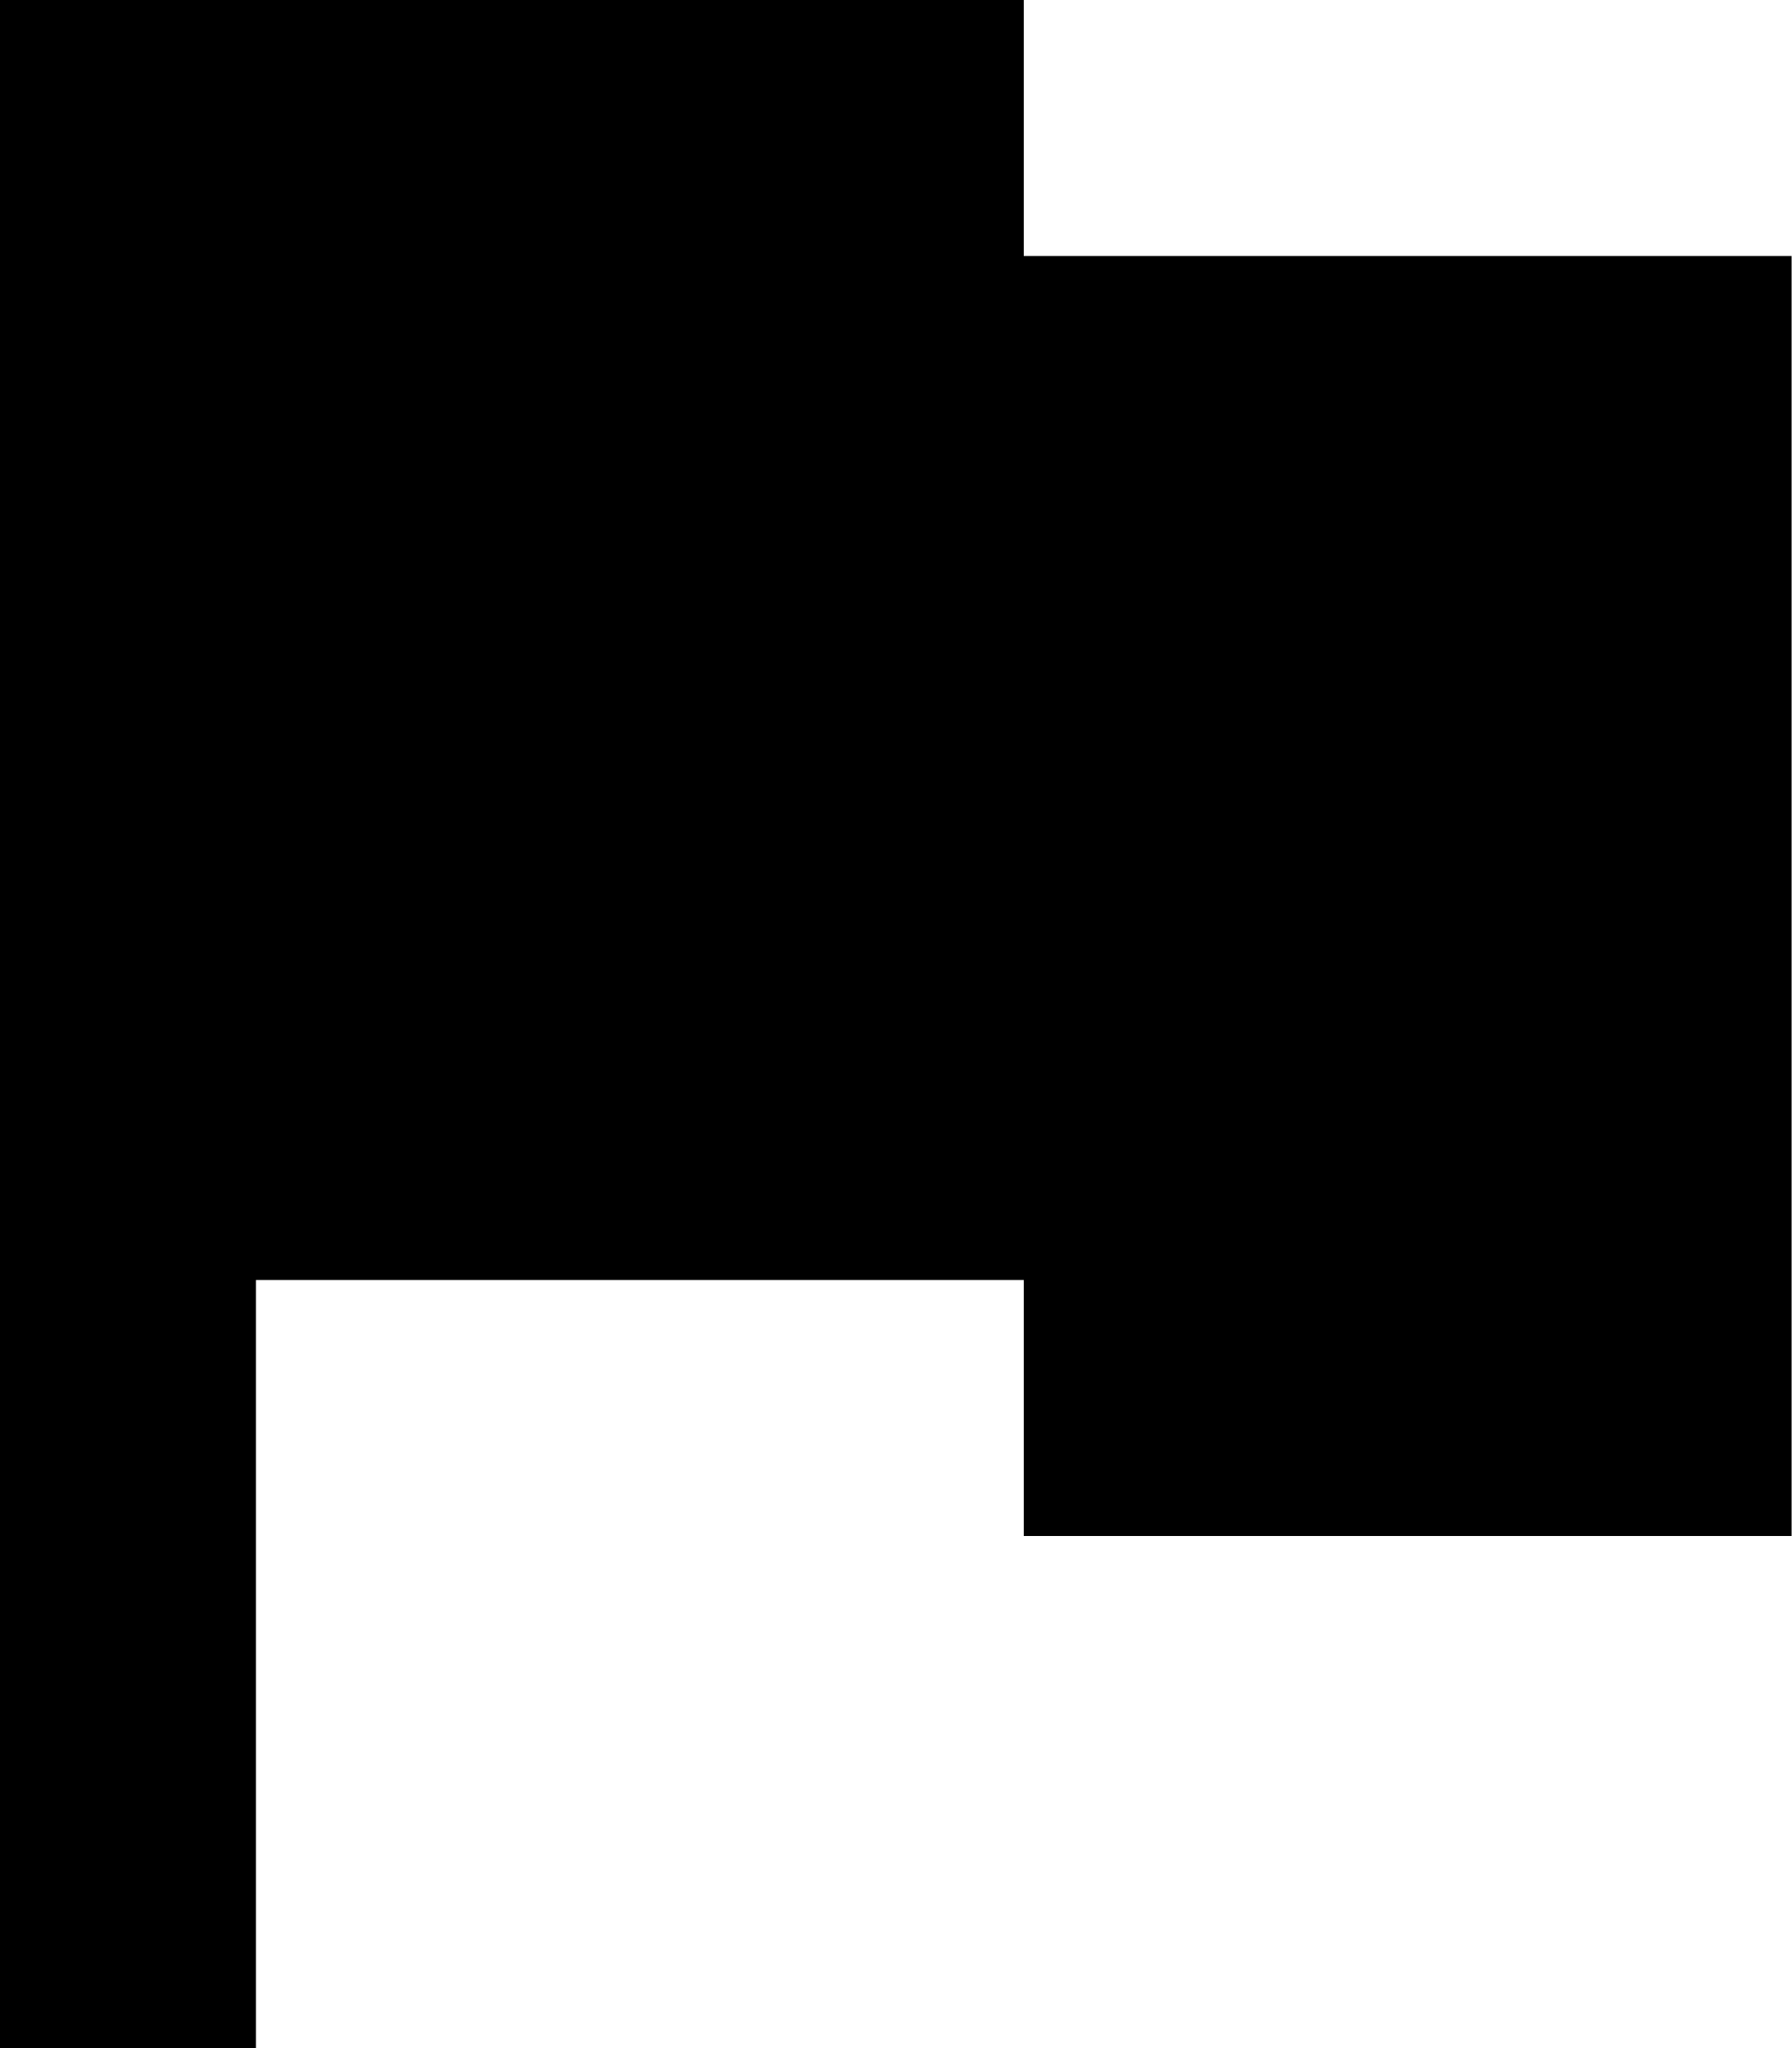
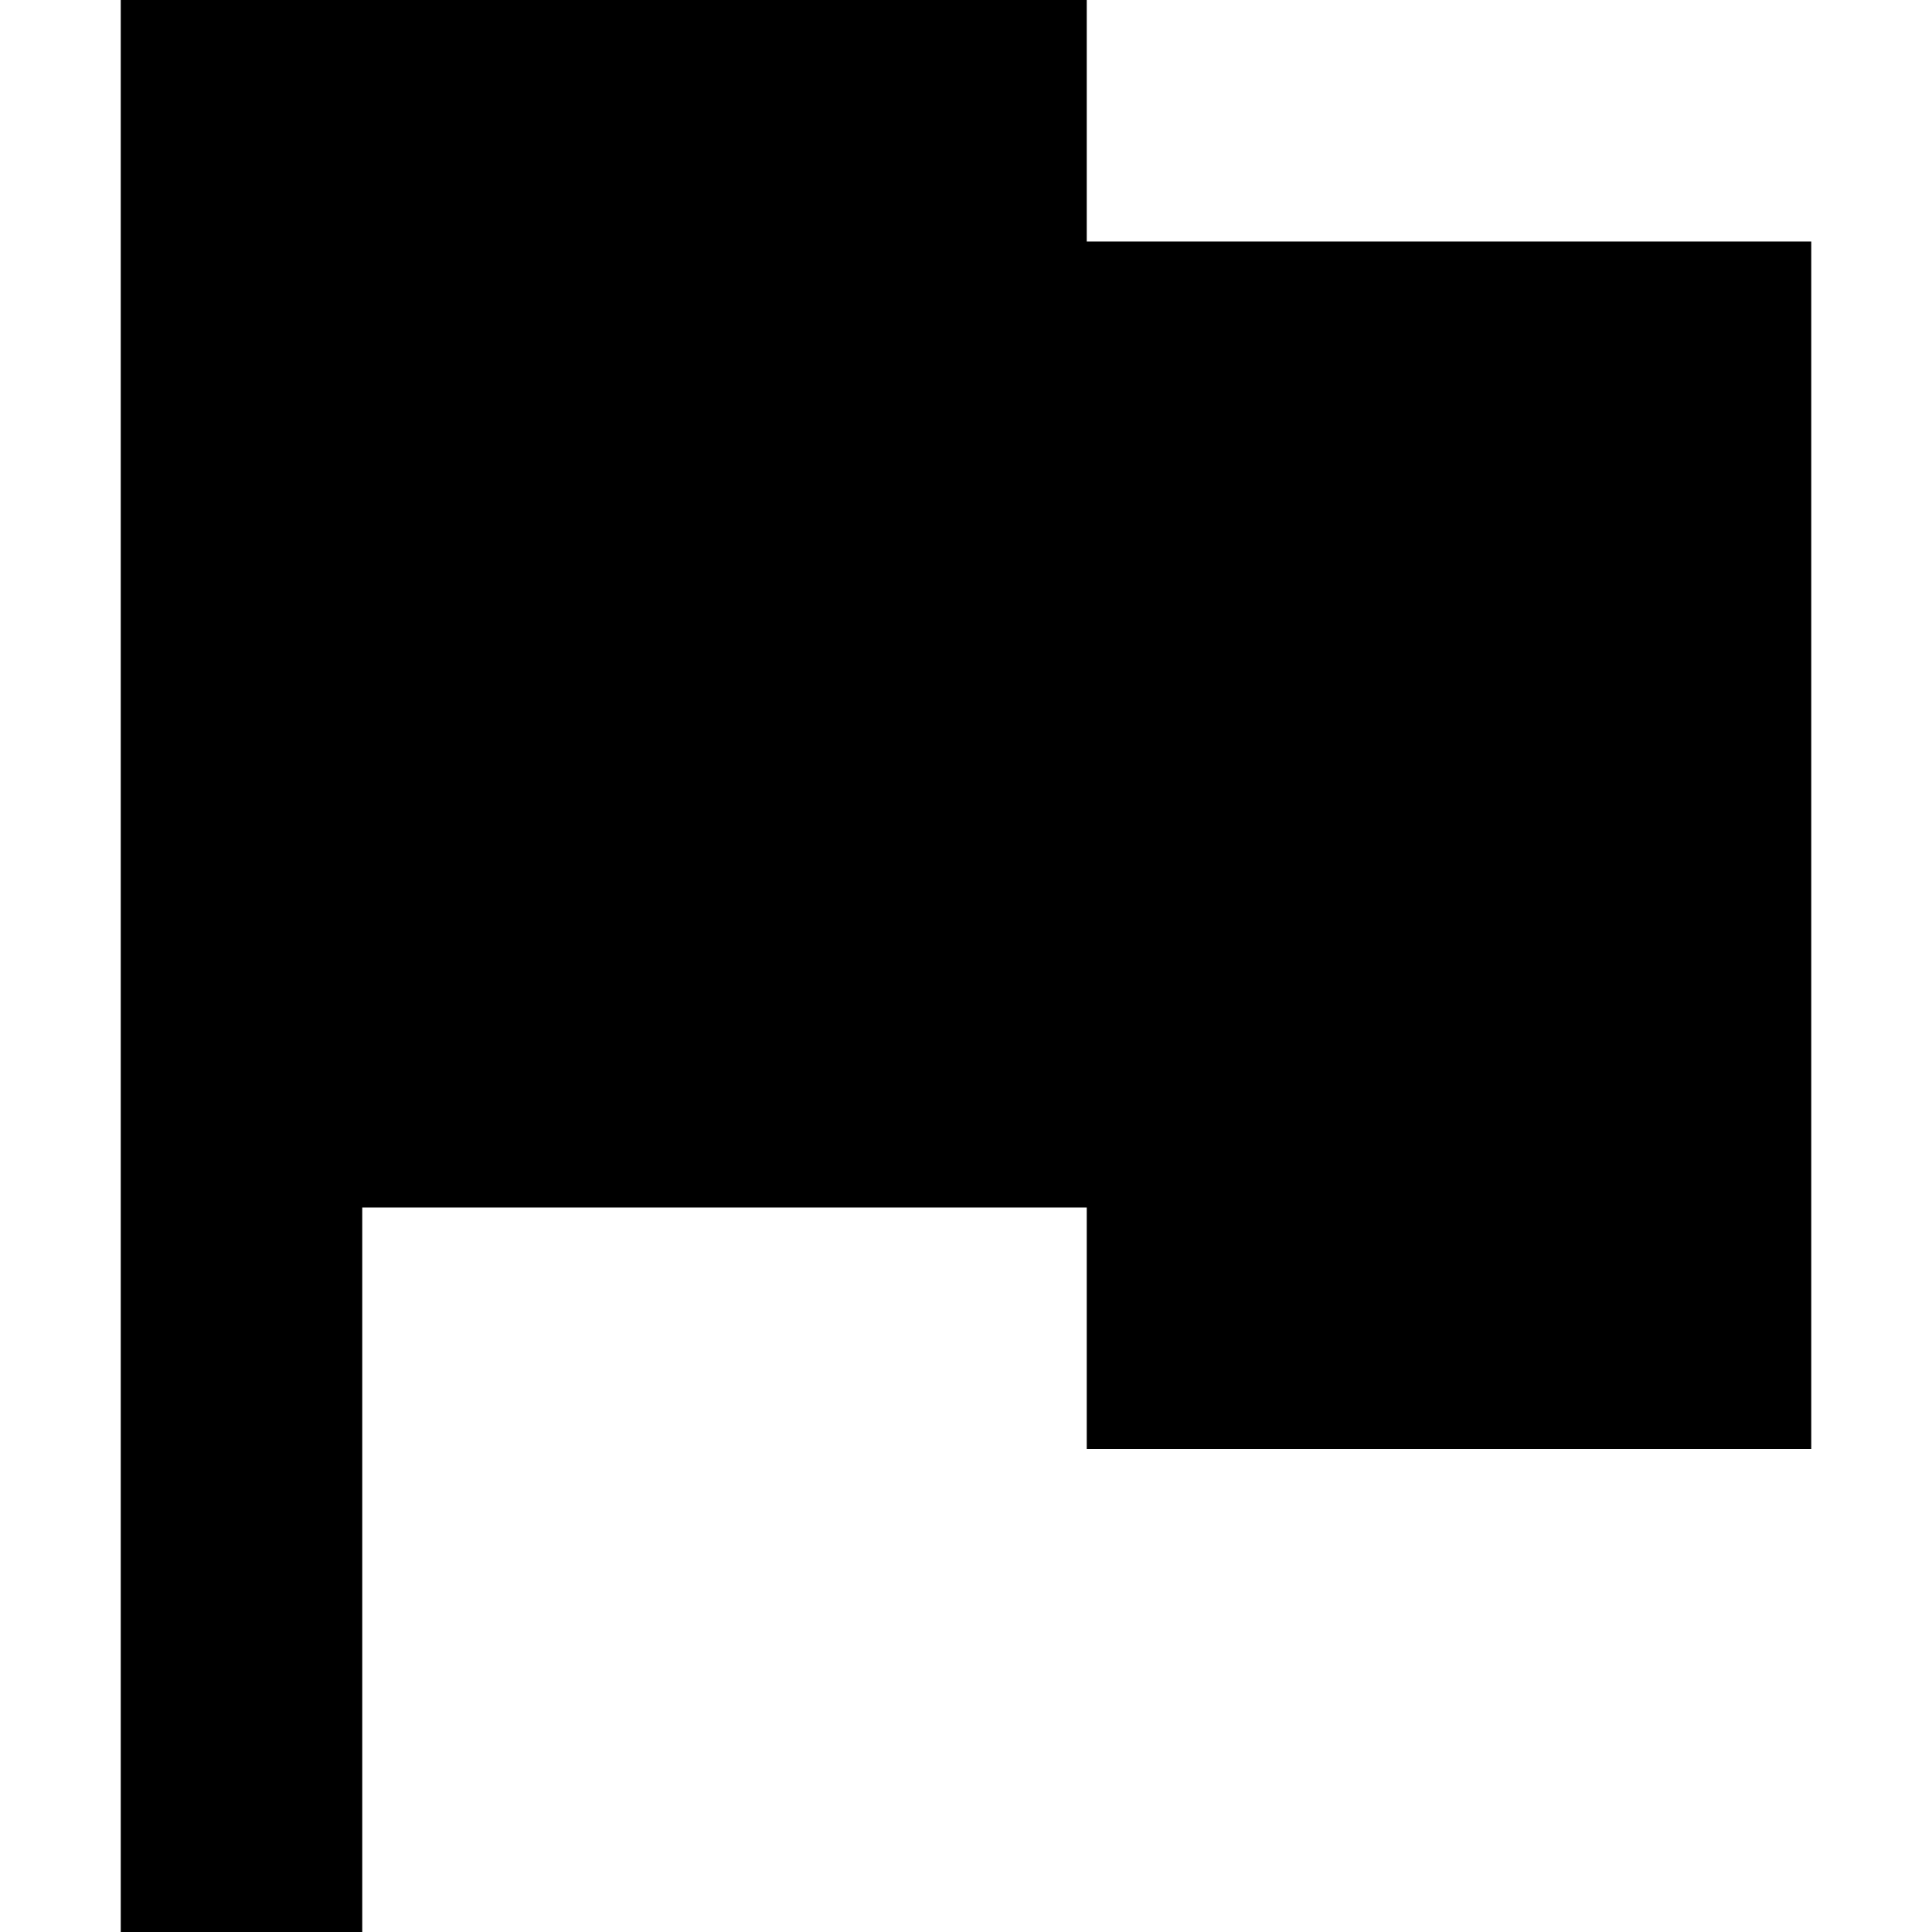
- <svg xmlns="http://www.w3.org/2000/svg" viewBox="0 0 7 8">
-   <path d="M4 1V0H0v8h1V5h3v1h3V1H4z" />
+ <svg xmlns="http://www.w3.org/2000/svg" viewBox="0 0 8 8">
+   <path d="M4.5 1V0h-4v8h1V5h3v1h3V1h-3Z" />
</svg>
